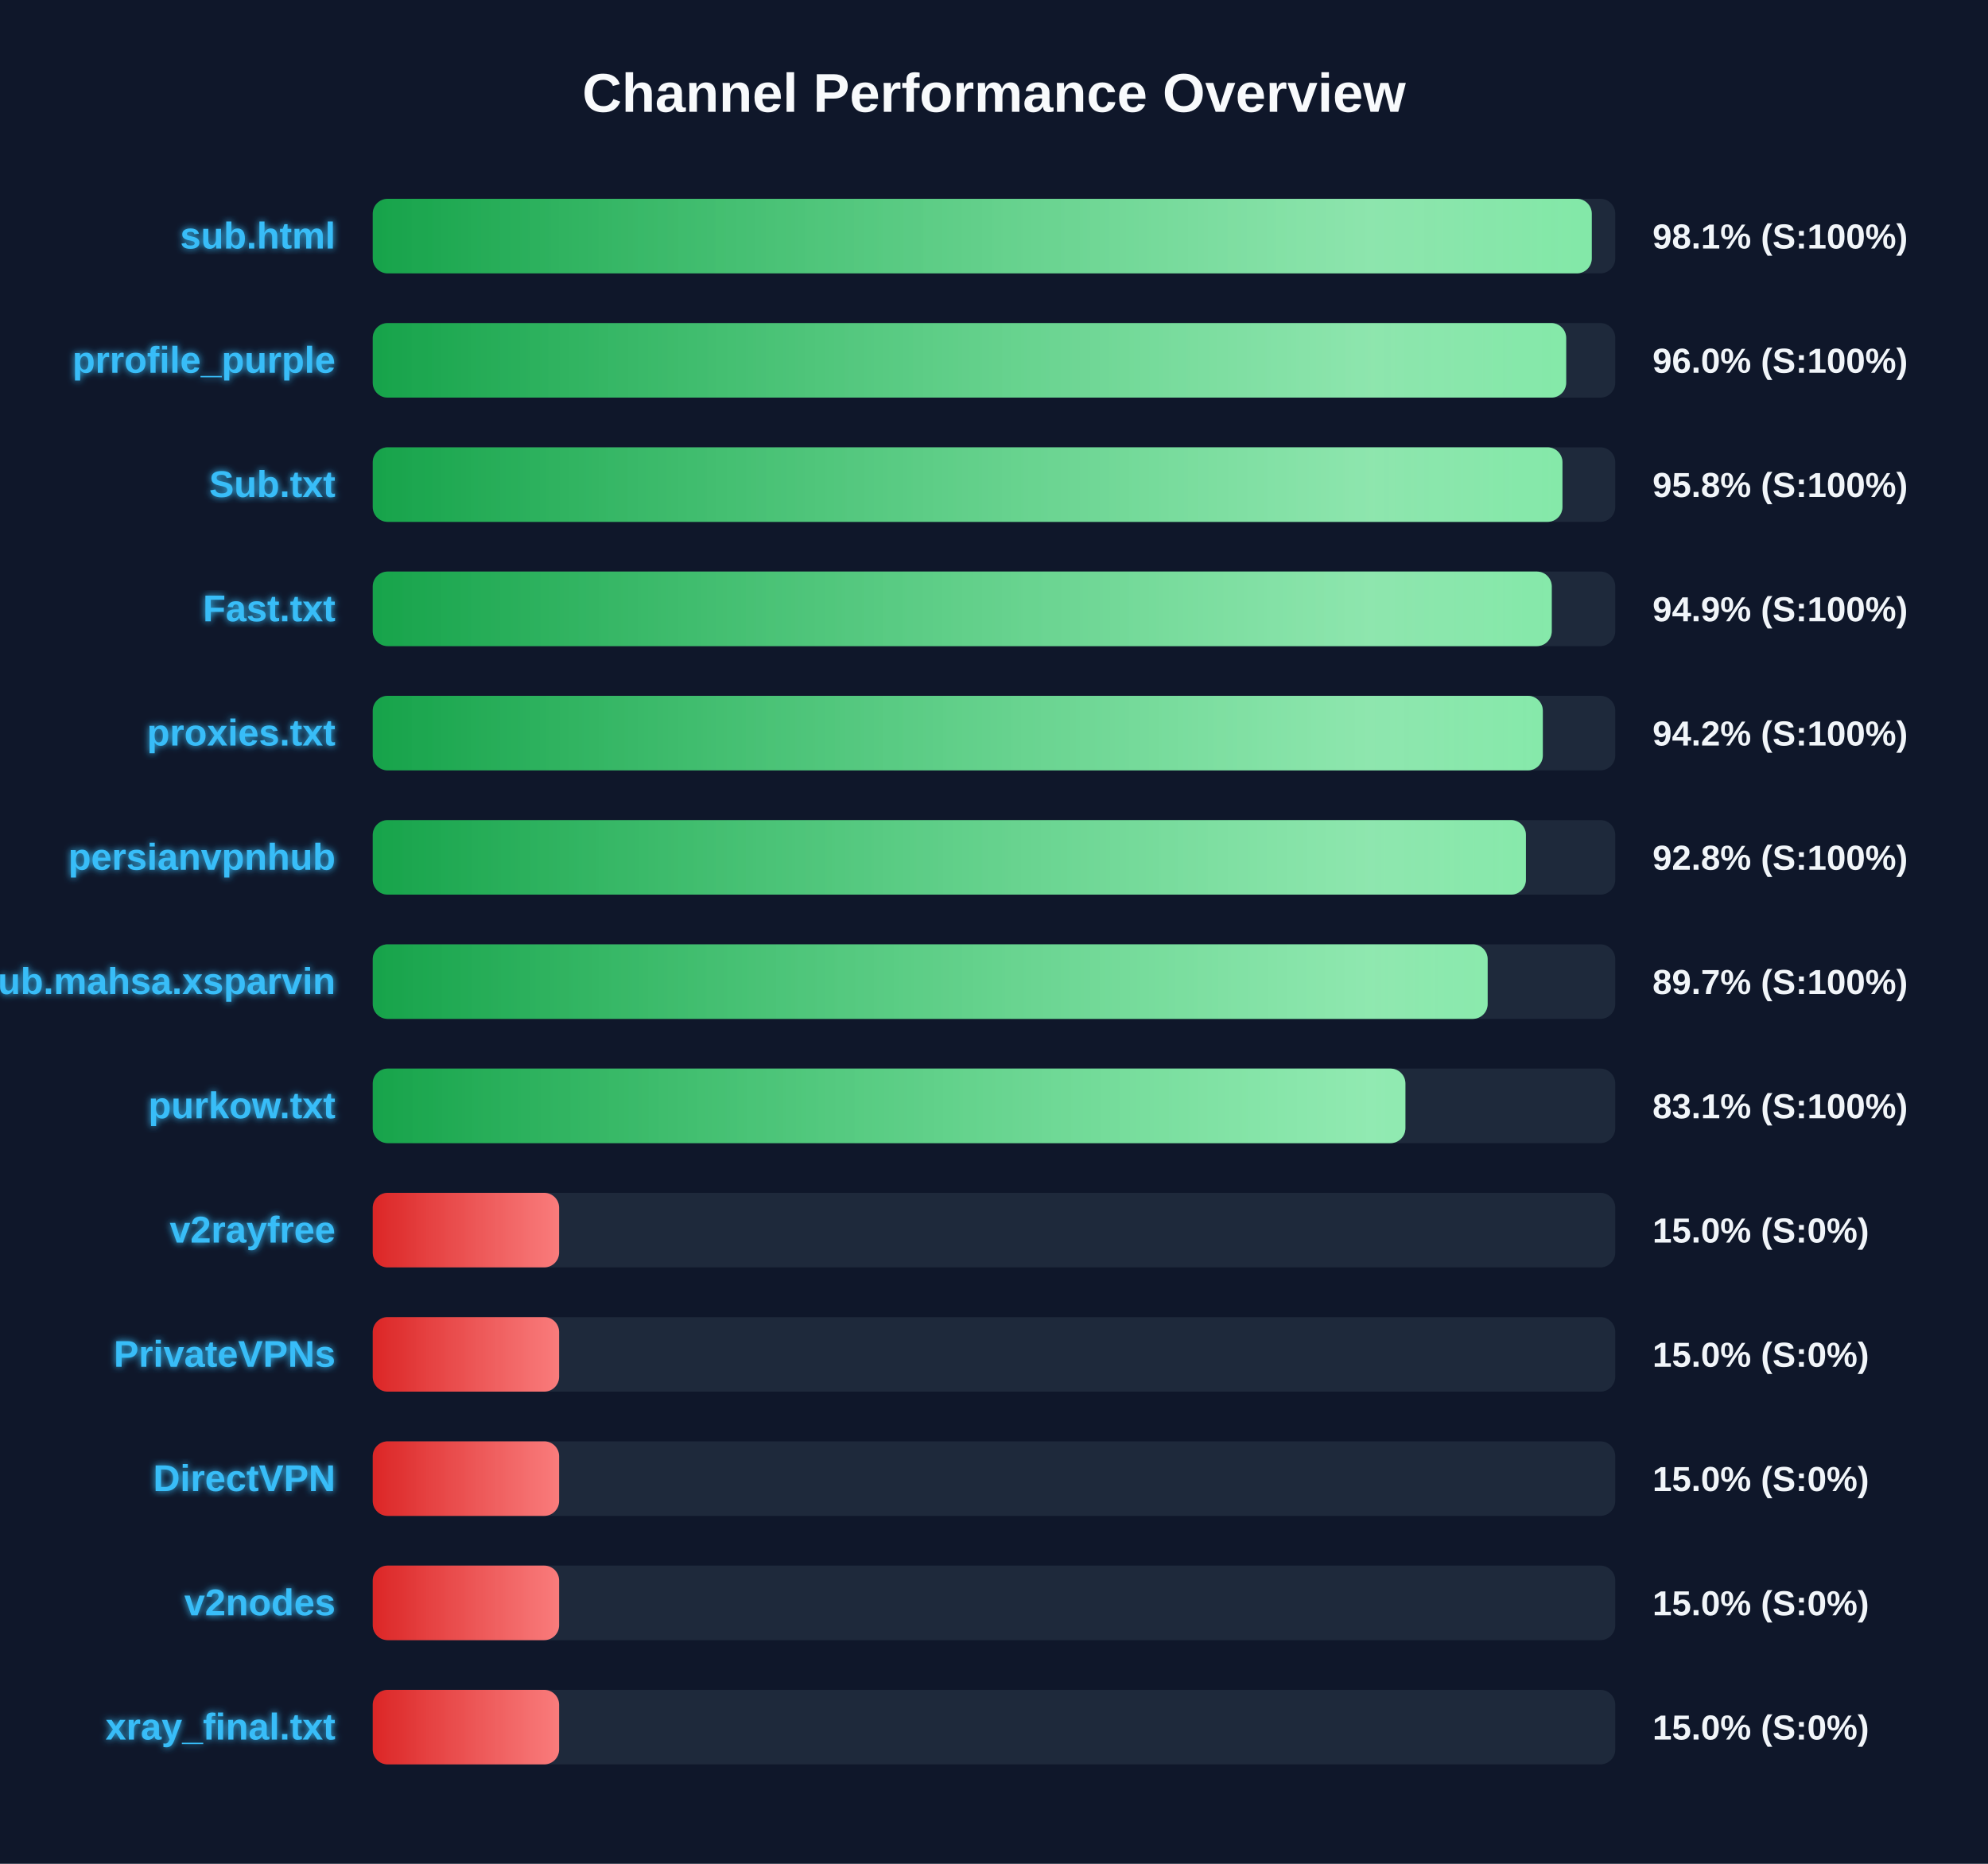
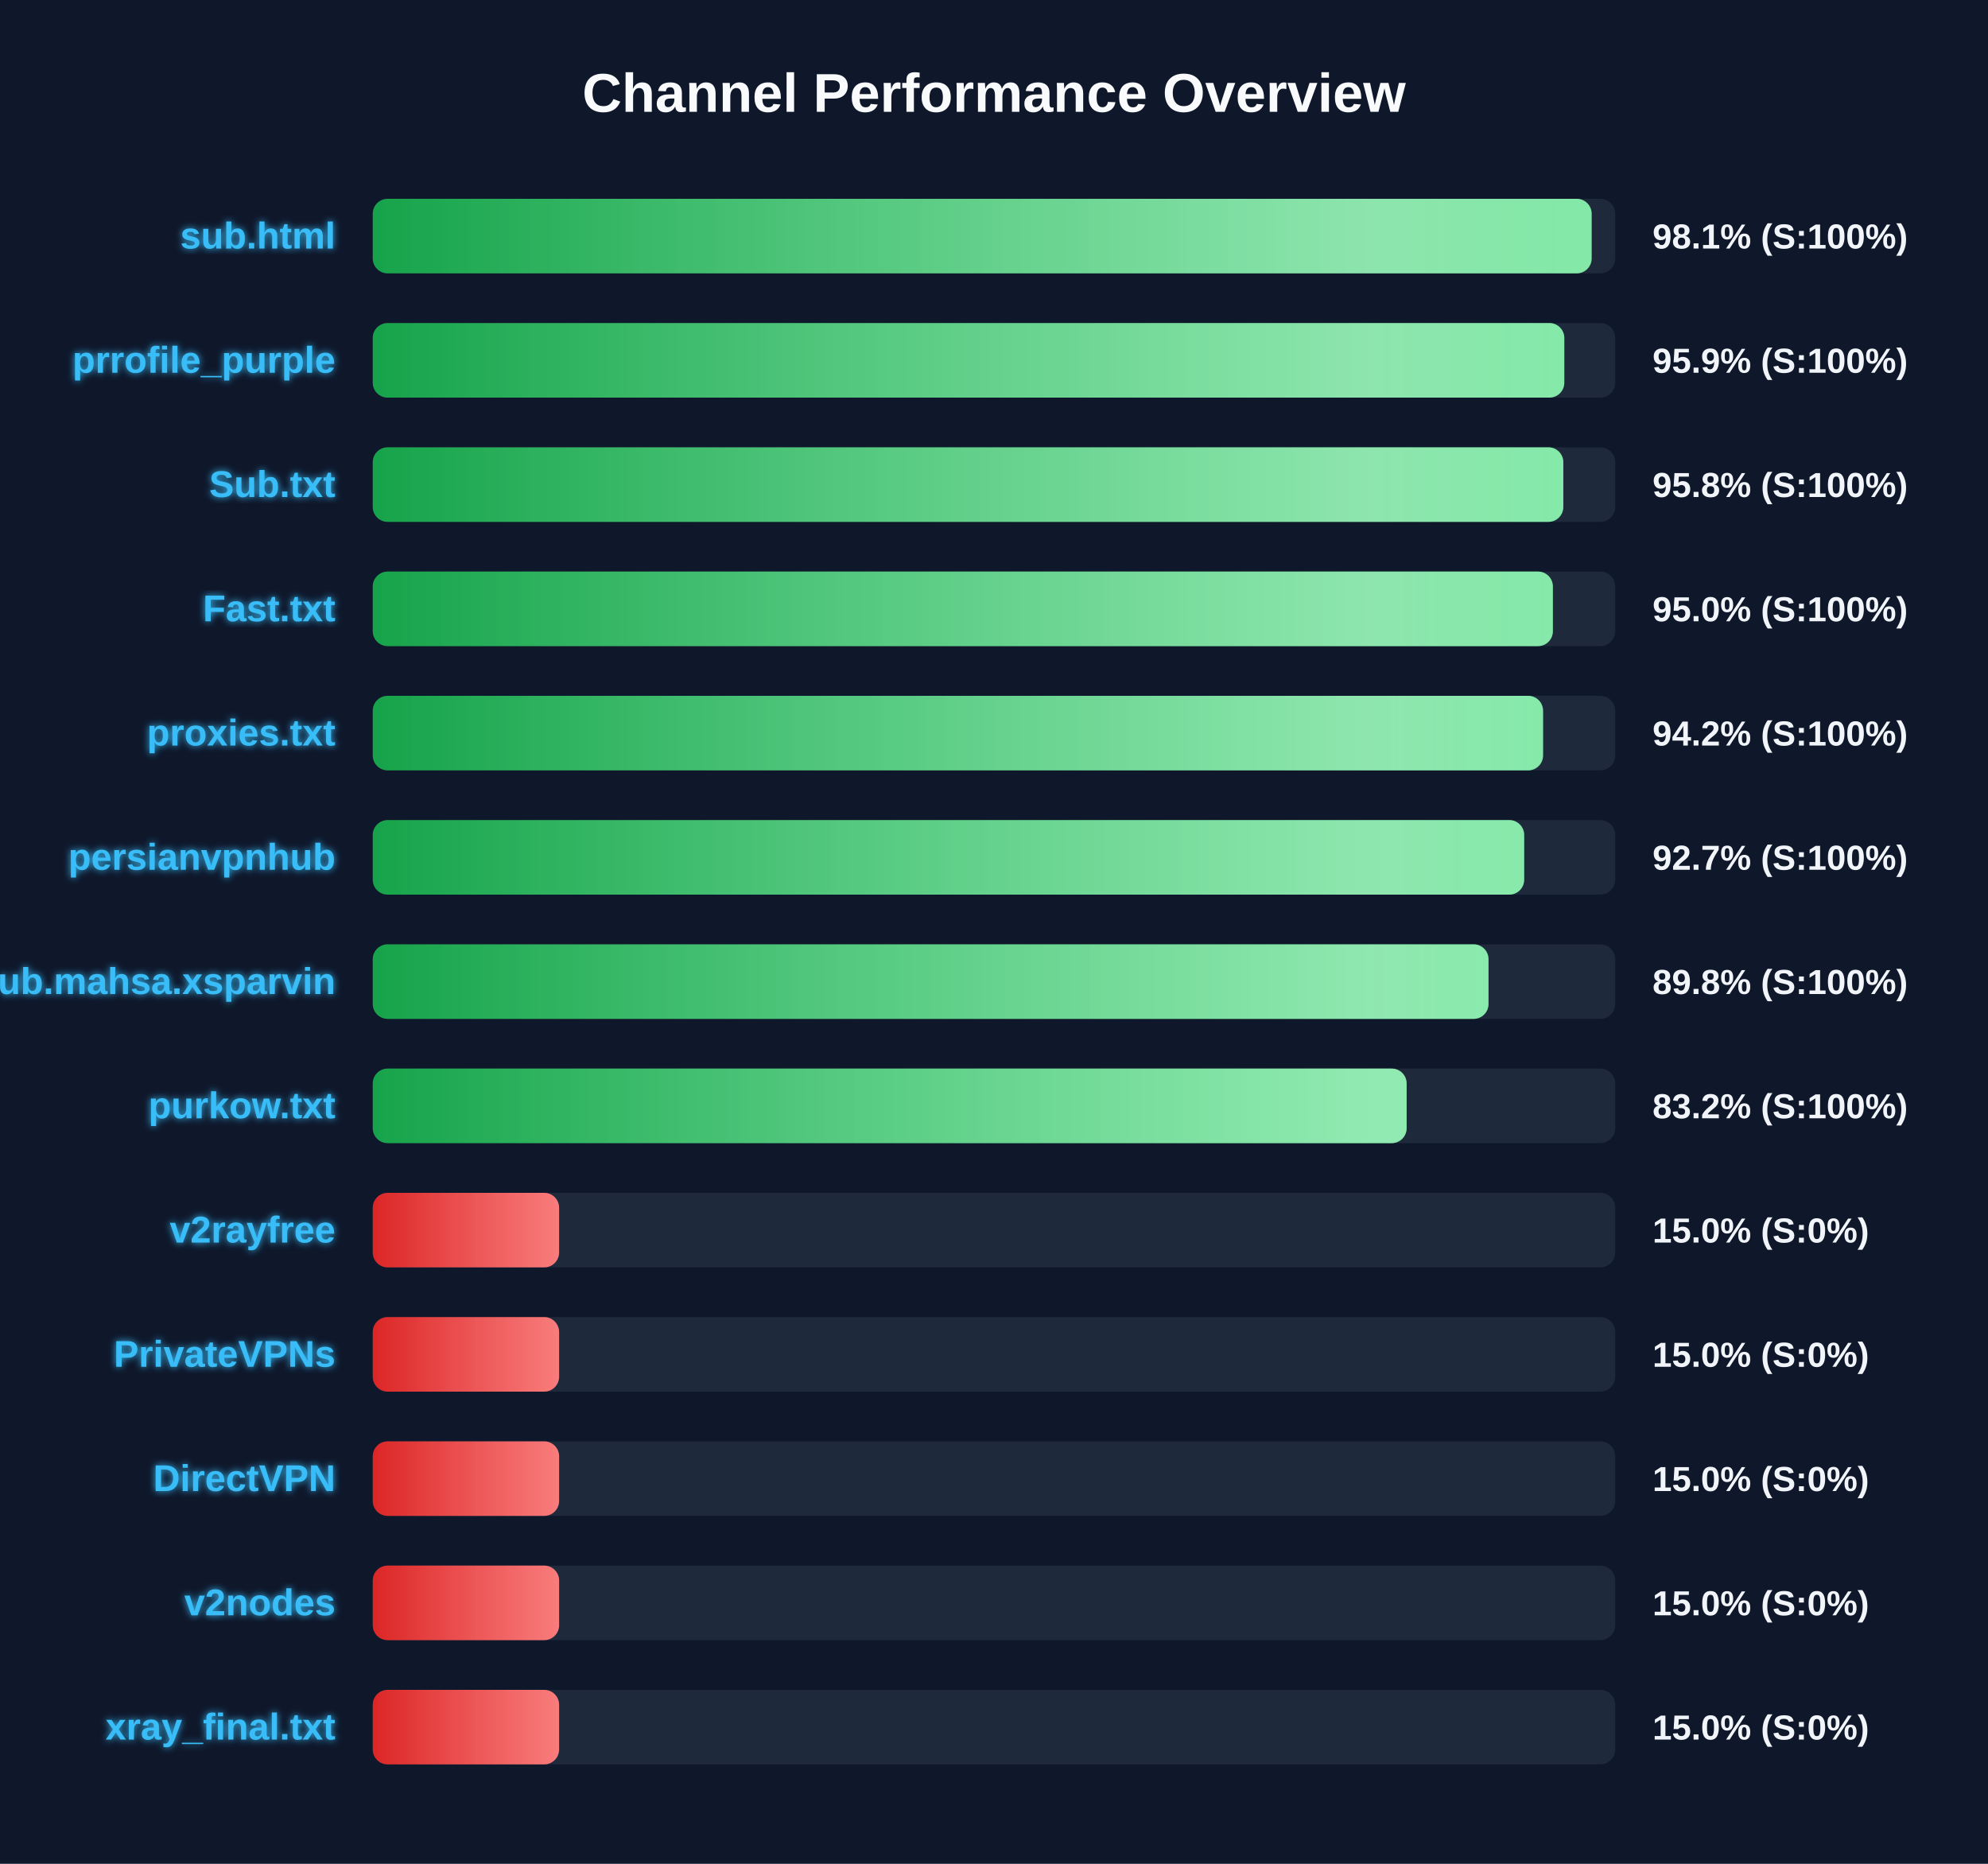
<svg xmlns="http://www.w3.org/2000/svg" width="800" height="750" version="1.1">
  <defs>
    <linearGradient id="grad-green" x1="0%" y1="0%" x2="100%" y2="0%">
      <stop offset="0%" stop-color="#16a34a" />
      <stop offset="100%" stop-color="#4ade80" />
    </linearGradient>
    <linearGradient id="grad-yellow" x1="0%" y1="0%" x2="100%" y2="0%">
      <stop offset="0%" stop-color="#ca8a04" />
      <stop offset="100%" stop-color="#fde047" />
    </linearGradient>
    <linearGradient id="grad-red" x1="0%" y1="0%" x2="100%" y2="0%">
      <stop offset="0%" stop-color="#dc2626" />
      <stop offset="100%" stop-color="#f87171" />
    </linearGradient>
    <linearGradient id="shimmer" x1="0%" y1="0%" x2="100%" y2="0%">
      <stop offset="0%" stop-color="rgba(255,255,255,0)" />
      <stop offset="50%" stop-color="rgba(255,255,255,0.4)" />
      <stop offset="100%" stop-color="rgba(255,255,255,0)" />
    </linearGradient>
    <filter id="glow" x="-20%" y="-20%" width="140%" height="140%">
      <feGaussianBlur stdDeviation="1.5" result="blur" />
      <feComposite in="SourceGraphic" in2="blur" operator="over" />
    </filter>
  </defs>
  <style>
        .bg-rect { fill: #0f172a; }
        .title { font: bold 22px 'Segoe UI', Arial, sans-serif; fill: #f8fafc; }
        .row { font: bold 15px 'Segoe UI', Arial, sans-serif; fill: #38bdf8; filter: url(#glow); }
        .score { font: bold 14px 'Segoe UI', Arial, sans-serif; fill: #f1f5f9; }
        @keyframes shimmer-anim {
            0% { transform: translateX(-100%); }
            100% { transform: translateX(200%); }
        }
        .shimmer-rect {
            animation: shimmer-anim 2.5s infinite linear;
        }
    </style>
  <rect width="100%" height="100%" class="bg-rect" />
  <text x="400" y="45" text-anchor="middle" class="title">Channel Performance Overview</text>
  <rect x="150" y="80" width="500" height="30" fill="#1e293b" rx="6" />
  <clipPath id="clip-0">
-     <rect x="150" y="80" width="490.55" height="30" rx="6" />
+     <rect x="150" y="80" width="490.5" height="30" rx="6" />
  </clipPath>
-   <rect x="150" y="80" width="490.55" height="30" fill="url(#grad-green)" rx="6" />
+   <rect x="150" y="80" width="490.5" height="30" fill="url(#grad-green)" rx="6" />
  <g clip-path="url(#clip-0)">
    <rect x="150" y="80" width="100%" height="30" fill="url(#shimmer)" class="shimmer-rect" />
  </g>
  <text x="135" y="100" text-anchor="end" class="row">sub.html</text>
  <text x="665" y="100" text-anchor="start" class="score">98.1% (S:100%)</text>
  <rect x="150" y="130" width="500" height="30" fill="#1e293b" rx="6" />
  <clipPath id="clip-1">
-     <rect x="150" y="130" width="480.25" height="30" rx="6" />
+     <rect x="150" y="130" width="479.5" height="30" rx="6" />
  </clipPath>
-   <rect x="150" y="130" width="480.25" height="30" fill="url(#grad-green)" rx="6" />
+   <rect x="150" y="130" width="479.5" height="30" fill="url(#grad-green)" rx="6" />
  <g clip-path="url(#clip-1)">
    <rect x="150" y="130" width="100%" height="30" fill="url(#shimmer)" class="shimmer-rect" />
  </g>
  <text x="135" y="150" text-anchor="end" class="row">prrofile_purple</text>
-   <text x="665" y="150" text-anchor="start" class="score">96.0% (S:100%)</text>
+   <text x="665" y="150" text-anchor="start" class="score">95.9% (S:100%)</text>
  <rect x="150" y="180" width="500" height="30" fill="#1e293b" rx="6" />
  <clipPath id="clip-2">
-     <rect x="150" y="180" width="478.75" height="30" rx="6" />
+     <rect x="150" y="180" width="479.1" height="30" rx="6" />
  </clipPath>
-   <rect x="150" y="180" width="478.75" height="30" fill="url(#grad-green)" rx="6" />
+   <rect x="150" y="180" width="479.1" height="30" fill="url(#grad-green)" rx="6" />
  <g clip-path="url(#clip-2)">
    <rect x="150" y="180" width="100%" height="30" fill="url(#shimmer)" class="shimmer-rect" />
  </g>
  <text x="135" y="200" text-anchor="end" class="row">Sub.txt</text>
  <text x="665" y="200" text-anchor="start" class="score">95.8% (S:100%)</text>
  <rect x="150" y="230" width="500" height="30" fill="#1e293b" rx="6" />
  <clipPath id="clip-3">
-     <rect x="150" y="230" width="474.45" height="30" rx="6" />
+     <rect x="150" y="230" width="474.9" height="30" rx="6" />
  </clipPath>
-   <rect x="150" y="230" width="474.45" height="30" fill="url(#grad-green)" rx="6" />
+   <rect x="150" y="230" width="474.9" height="30" fill="url(#grad-green)" rx="6" />
  <g clip-path="url(#clip-3)">
    <rect x="150" y="230" width="100%" height="30" fill="url(#shimmer)" class="shimmer-rect" />
  </g>
  <text x="135" y="250" text-anchor="end" class="row">Fast.txt</text>
-   <text x="665" y="250" text-anchor="start" class="score">94.9% (S:100%)</text>
+   <text x="665" y="250" text-anchor="start" class="score">95.0% (S:100%)</text>
  <rect x="150" y="280" width="500" height="30" fill="#1e293b" rx="6" />
  <clipPath id="clip-4">
-     <rect x="150" y="280" width="470.85" height="30" rx="6" />
+     <rect x="150" y="280" width="470.95" height="30" rx="6" />
  </clipPath>
-   <rect x="150" y="280" width="470.85" height="30" fill="url(#grad-green)" rx="6" />
+   <rect x="150" y="280" width="470.95" height="30" fill="url(#grad-green)" rx="6" />
  <g clip-path="url(#clip-4)">
    <rect x="150" y="280" width="100%" height="30" fill="url(#shimmer)" class="shimmer-rect" />
  </g>
  <text x="135" y="300" text-anchor="end" class="row">proxies.txt</text>
  <text x="665" y="300" text-anchor="start" class="score">94.2% (S:100%)</text>
  <rect x="150" y="330" width="500" height="30" fill="#1e293b" rx="6" />
  <clipPath id="clip-5">
-     <rect x="150" y="330" width="464.05" height="30" rx="6" />
+     <rect x="150" y="330" width="463.35" height="30" rx="6" />
  </clipPath>
-   <rect x="150" y="330" width="464.05" height="30" fill="url(#grad-green)" rx="6" />
+   <rect x="150" y="330" width="463.35" height="30" fill="url(#grad-green)" rx="6" />
  <g clip-path="url(#clip-5)">
    <rect x="150" y="330" width="100%" height="30" fill="url(#shimmer)" class="shimmer-rect" />
  </g>
  <text x="135" y="350" text-anchor="end" class="row">persianvpnhub</text>
-   <text x="665" y="350" text-anchor="start" class="score">92.8% (S:100%)</text>
+   <text x="665" y="350" text-anchor="start" class="score">92.7% (S:100%)</text>
  <rect x="150" y="380" width="500" height="30" fill="#1e293b" rx="6" />
  <clipPath id="clip-6">
-     <rect x="150" y="380" width="448.65" height="30" rx="6" />
+     <rect x="150" y="380" width="449.0" height="30" rx="6" />
  </clipPath>
-   <rect x="150" y="380" width="448.65" height="30" fill="url(#grad-green)" rx="6" />
+   <rect x="150" y="380" width="449.0" height="30" fill="url(#grad-green)" rx="6" />
  <g clip-path="url(#clip-6)">
    <rect x="150" y="380" width="100%" height="30" fill="url(#shimmer)" class="shimmer-rect" />
  </g>
  <text x="135" y="400" text-anchor="end" class="row">Sub.mahsa.xsparvin</text>
-   <text x="665" y="400" text-anchor="start" class="score">89.7% (S:100%)</text>
+   <text x="665" y="400" text-anchor="start" class="score">89.8% (S:100%)</text>
  <rect x="150" y="430" width="500" height="30" fill="#1e293b" rx="6" />
  <clipPath id="clip-7">
-     <rect x="150" y="430" width="415.55" height="30" rx="6" />
+     <rect x="150" y="430" width="416.05" height="30" rx="6" />
  </clipPath>
-   <rect x="150" y="430" width="415.55" height="30" fill="url(#grad-green)" rx="6" />
+   <rect x="150" y="430" width="416.05" height="30" fill="url(#grad-green)" rx="6" />
  <g clip-path="url(#clip-7)">
    <rect x="150" y="430" width="100%" height="30" fill="url(#shimmer)" class="shimmer-rect" />
  </g>
  <text x="135" y="450" text-anchor="end" class="row">purkow.txt</text>
-   <text x="665" y="450" text-anchor="start" class="score">83.1% (S:100%)</text>
+   <text x="665" y="450" text-anchor="start" class="score">83.2% (S:100%)</text>
  <rect x="150" y="480" width="500" height="30" fill="#1e293b" rx="6" />
  <clipPath id="clip-8">
    <rect x="150" y="480" width="75.0" height="30" rx="6" />
  </clipPath>
  <rect x="150" y="480" width="75.0" height="30" fill="url(#grad-red)" rx="6" />
  <g clip-path="url(#clip-8)">
    <rect x="150" y="480" width="100%" height="30" fill="url(#shimmer)" class="shimmer-rect" />
  </g>
  <text x="135" y="500" text-anchor="end" class="row">v2rayfree</text>
  <text x="665" y="500" text-anchor="start" class="score">15.0% (S:0%)</text>
  <rect x="150" y="530" width="500" height="30" fill="#1e293b" rx="6" />
  <clipPath id="clip-9">
    <rect x="150" y="530" width="75.0" height="30" rx="6" />
  </clipPath>
  <rect x="150" y="530" width="75.0" height="30" fill="url(#grad-red)" rx="6" />
  <g clip-path="url(#clip-9)">
    <rect x="150" y="530" width="100%" height="30" fill="url(#shimmer)" class="shimmer-rect" />
  </g>
  <text x="135" y="550" text-anchor="end" class="row">PrivateVPNs</text>
  <text x="665" y="550" text-anchor="start" class="score">15.0% (S:0%)</text>
  <rect x="150" y="580" width="500" height="30" fill="#1e293b" rx="6" />
  <clipPath id="clip-10">
    <rect x="150" y="580" width="75.0" height="30" rx="6" />
  </clipPath>
  <rect x="150" y="580" width="75.0" height="30" fill="url(#grad-red)" rx="6" />
  <g clip-path="url(#clip-10)">
    <rect x="150" y="580" width="100%" height="30" fill="url(#shimmer)" class="shimmer-rect" />
  </g>
  <text x="135" y="600" text-anchor="end" class="row">DirectVPN</text>
  <text x="665" y="600" text-anchor="start" class="score">15.0% (S:0%)</text>
  <rect x="150" y="630" width="500" height="30" fill="#1e293b" rx="6" />
  <clipPath id="clip-11">
    <rect x="150" y="630" width="75.0" height="30" rx="6" />
  </clipPath>
  <rect x="150" y="630" width="75.0" height="30" fill="url(#grad-red)" rx="6" />
  <g clip-path="url(#clip-11)">
    <rect x="150" y="630" width="100%" height="30" fill="url(#shimmer)" class="shimmer-rect" />
  </g>
  <text x="135" y="650" text-anchor="end" class="row">v2nodes</text>
  <text x="665" y="650" text-anchor="start" class="score">15.0% (S:0%)</text>
  <rect x="150" y="680" width="500" height="30" fill="#1e293b" rx="6" />
  <clipPath id="clip-12">
    <rect x="150" y="680" width="75.0" height="30" rx="6" />
  </clipPath>
  <rect x="150" y="680" width="75.0" height="30" fill="url(#grad-red)" rx="6" />
  <g clip-path="url(#clip-12)">
    <rect x="150" y="680" width="100%" height="30" fill="url(#shimmer)" class="shimmer-rect" />
  </g>
  <text x="135" y="700" text-anchor="end" class="row">xray_final.txt</text>
  <text x="665" y="700" text-anchor="start" class="score">15.0% (S:0%)</text>
</svg>
